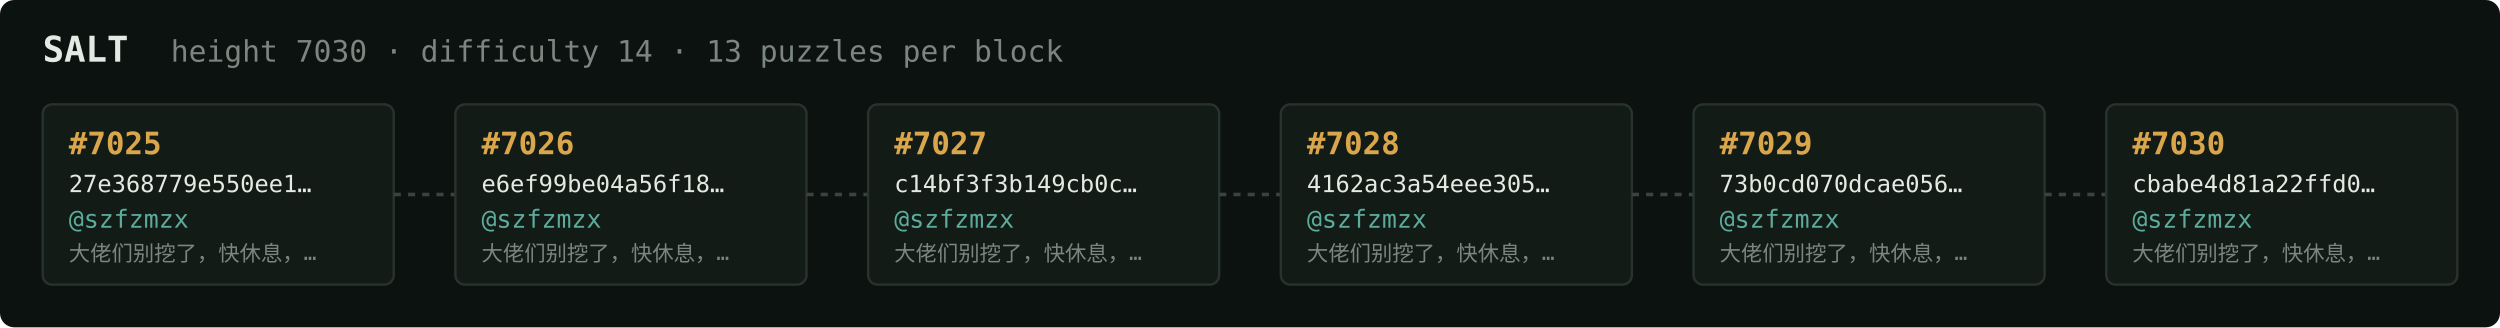
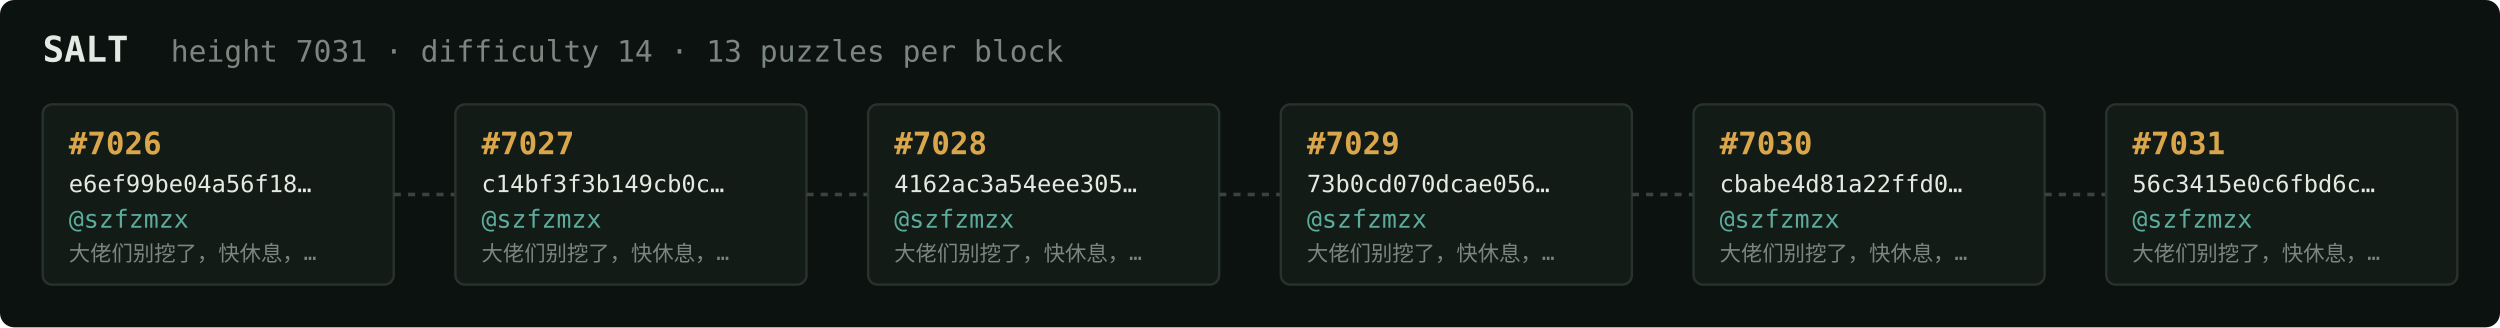
<svg xmlns="http://www.w3.org/2000/svg" width="1054" height="138" viewBox="0 0 1054 138" font-family="ui-monospace,SFMono-Regular,Menlo,monospace">
  <rect fill="#0c1210" width="1054" height="138" rx="6" />
  <text x="18" y="26" fill="#e5e9e3" font-size="15" font-weight="700">SALT</text>
-   <text x="72" y="26" fill="#7a867f" font-size="12.5">height 7030 · difficulty 14 · 13 puzzles per block</text>
+   <text x="72" y="26" fill="#7a867f" font-size="12.5">height 7031 · difficulty 14 · 13 puzzles per block</text>
  <rect x="18" y="44" width="148" height="76" rx="4" fill="#131b17" stroke="#28332e" stroke-width="1" />
-   <text x="29" y="65" fill="#d9a64c" font-size="13" font-weight="700">#7025</text>
-   <text x="29" y="81" fill="#e5e9e3" font-size="10">27e368779e550ee1…</text>
+   <text x="29" y="65" fill="#d9a64c" font-size="13" font-weight="700">#7026</text>
+   <text x="29" y="81" fill="#e5e9e3" font-size="10">e6ef99be04a56f18…</text>
  <text x="29" y="96" fill="#5cab9b" font-size="10.5">@szfzmzx</text>
  <text x="29" y="110" fill="#7a867f" font-size="9">大佬们别挖了，快休息，…</text>
  <line x1="166" y1="82.0" x2="192" y2="82.0" stroke="#38443e" stroke-width="1.5" stroke-dasharray="3 3" />
  <rect x="192" y="44" width="148" height="76" rx="4" fill="#131b17" stroke="#28332e" stroke-width="1" />
-   <text x="203" y="65" fill="#d9a64c" font-size="13" font-weight="700">#7026</text>
-   <text x="203" y="81" fill="#e5e9e3" font-size="10">e6ef99be04a56f18…</text>
+   <text x="203" y="65" fill="#d9a64c" font-size="13" font-weight="700">#7027</text>
+   <text x="203" y="81" fill="#e5e9e3" font-size="10">c14bf3f3b149cb0c…</text>
  <text x="203" y="96" fill="#5cab9b" font-size="10.5">@szfzmzx</text>
  <text x="203" y="110" fill="#7a867f" font-size="9">大佬们别挖了，快休息，…</text>
  <line x1="340" y1="82.0" x2="366" y2="82.0" stroke="#38443e" stroke-width="1.5" stroke-dasharray="3 3" />
  <rect x="366" y="44" width="148" height="76" rx="4" fill="#131b17" stroke="#28332e" stroke-width="1" />
-   <text x="377" y="65" fill="#d9a64c" font-size="13" font-weight="700">#7027</text>
-   <text x="377" y="81" fill="#e5e9e3" font-size="10">c14bf3f3b149cb0c…</text>
+   <text x="377" y="65" fill="#d9a64c" font-size="13" font-weight="700">#7028</text>
+   <text x="377" y="81" fill="#e5e9e3" font-size="10">4162ac3a54eee305…</text>
  <text x="377" y="96" fill="#5cab9b" font-size="10.5">@szfzmzx</text>
  <text x="377" y="110" fill="#7a867f" font-size="9">大佬们别挖了，快休息，…</text>
  <line x1="514" y1="82.0" x2="540" y2="82.0" stroke="#38443e" stroke-width="1.5" stroke-dasharray="3 3" />
  <rect x="540" y="44" width="148" height="76" rx="4" fill="#131b17" stroke="#28332e" stroke-width="1" />
-   <text x="551" y="65" fill="#d9a64c" font-size="13" font-weight="700">#7028</text>
-   <text x="551" y="81" fill="#e5e9e3" font-size="10">4162ac3a54eee305…</text>
+   <text x="551" y="65" fill="#d9a64c" font-size="13" font-weight="700">#7029</text>
+   <text x="551" y="81" fill="#e5e9e3" font-size="10">73b0cd070dcae056…</text>
  <text x="551" y="96" fill="#5cab9b" font-size="10.5">@szfzmzx</text>
  <text x="551" y="110" fill="#7a867f" font-size="9">大佬们别挖了，快休息，…</text>
  <line x1="688" y1="82.0" x2="714" y2="82.0" stroke="#38443e" stroke-width="1.5" stroke-dasharray="3 3" />
  <rect x="714" y="44" width="148" height="76" rx="4" fill="#131b17" stroke="#28332e" stroke-width="1" />
-   <text x="725" y="65" fill="#d9a64c" font-size="13" font-weight="700">#7029</text>
-   <text x="725" y="81" fill="#e5e9e3" font-size="10">73b0cd070dcae056…</text>
+   <text x="725" y="65" fill="#d9a64c" font-size="13" font-weight="700">#7030</text>
+   <text x="725" y="81" fill="#e5e9e3" font-size="10">cbabe4d81a22ffd0…</text>
  <text x="725" y="96" fill="#5cab9b" font-size="10.5">@szfzmzx</text>
  <text x="725" y="110" fill="#7a867f" font-size="9">大佬们别挖了，快休息，…</text>
  <line x1="862" y1="82.0" x2="888" y2="82.0" stroke="#38443e" stroke-width="1.5" stroke-dasharray="3 3" />
  <rect x="888" y="44" width="148" height="76" rx="4" fill="#131b17" stroke="#28332e" stroke-width="1" />
-   <text x="899" y="65" fill="#d9a64c" font-size="13" font-weight="700">#7030</text>
-   <text x="899" y="81" fill="#e5e9e3" font-size="10">cbabe4d81a22ffd0…</text>
+   <text x="899" y="65" fill="#d9a64c" font-size="13" font-weight="700">#7031</text>
+   <text x="899" y="81" fill="#e5e9e3" font-size="10">56c3415e0c6fbd6c…</text>
  <text x="899" y="96" fill="#5cab9b" font-size="10.5">@szfzmzx</text>
  <text x="899" y="110" fill="#7a867f" font-size="9">大佬们别挖了，快休息，…</text>
</svg>
